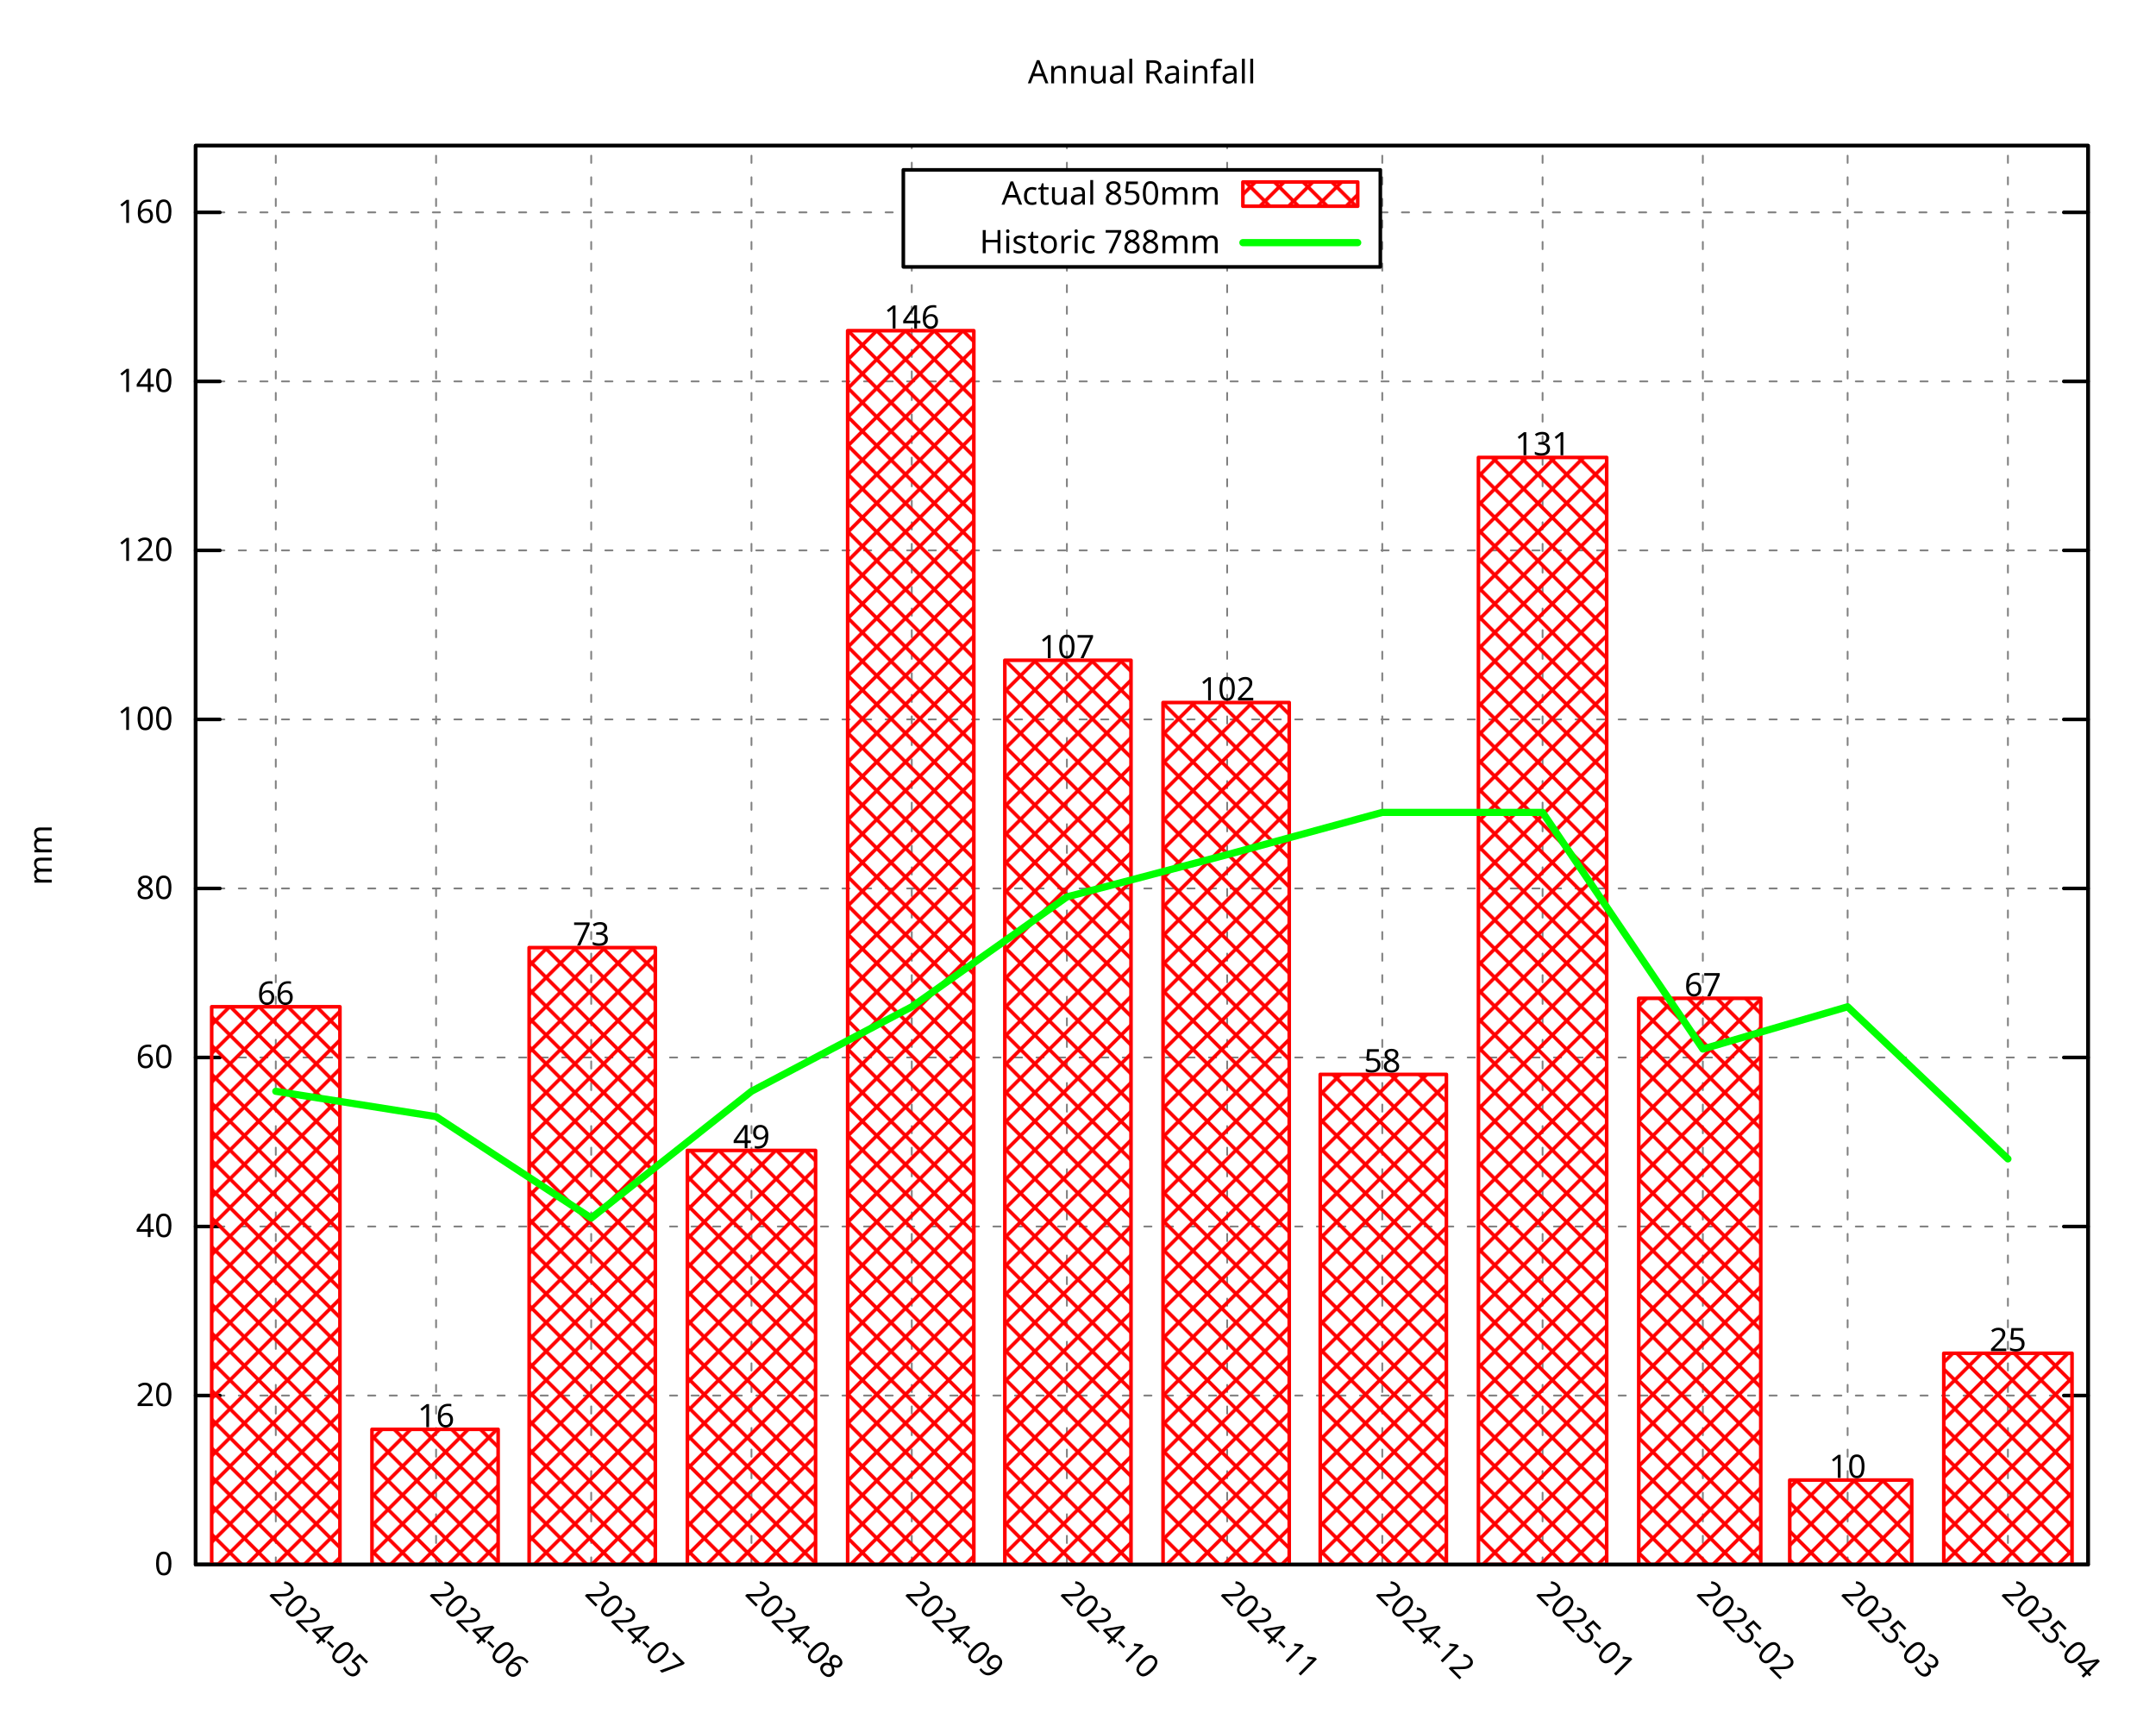
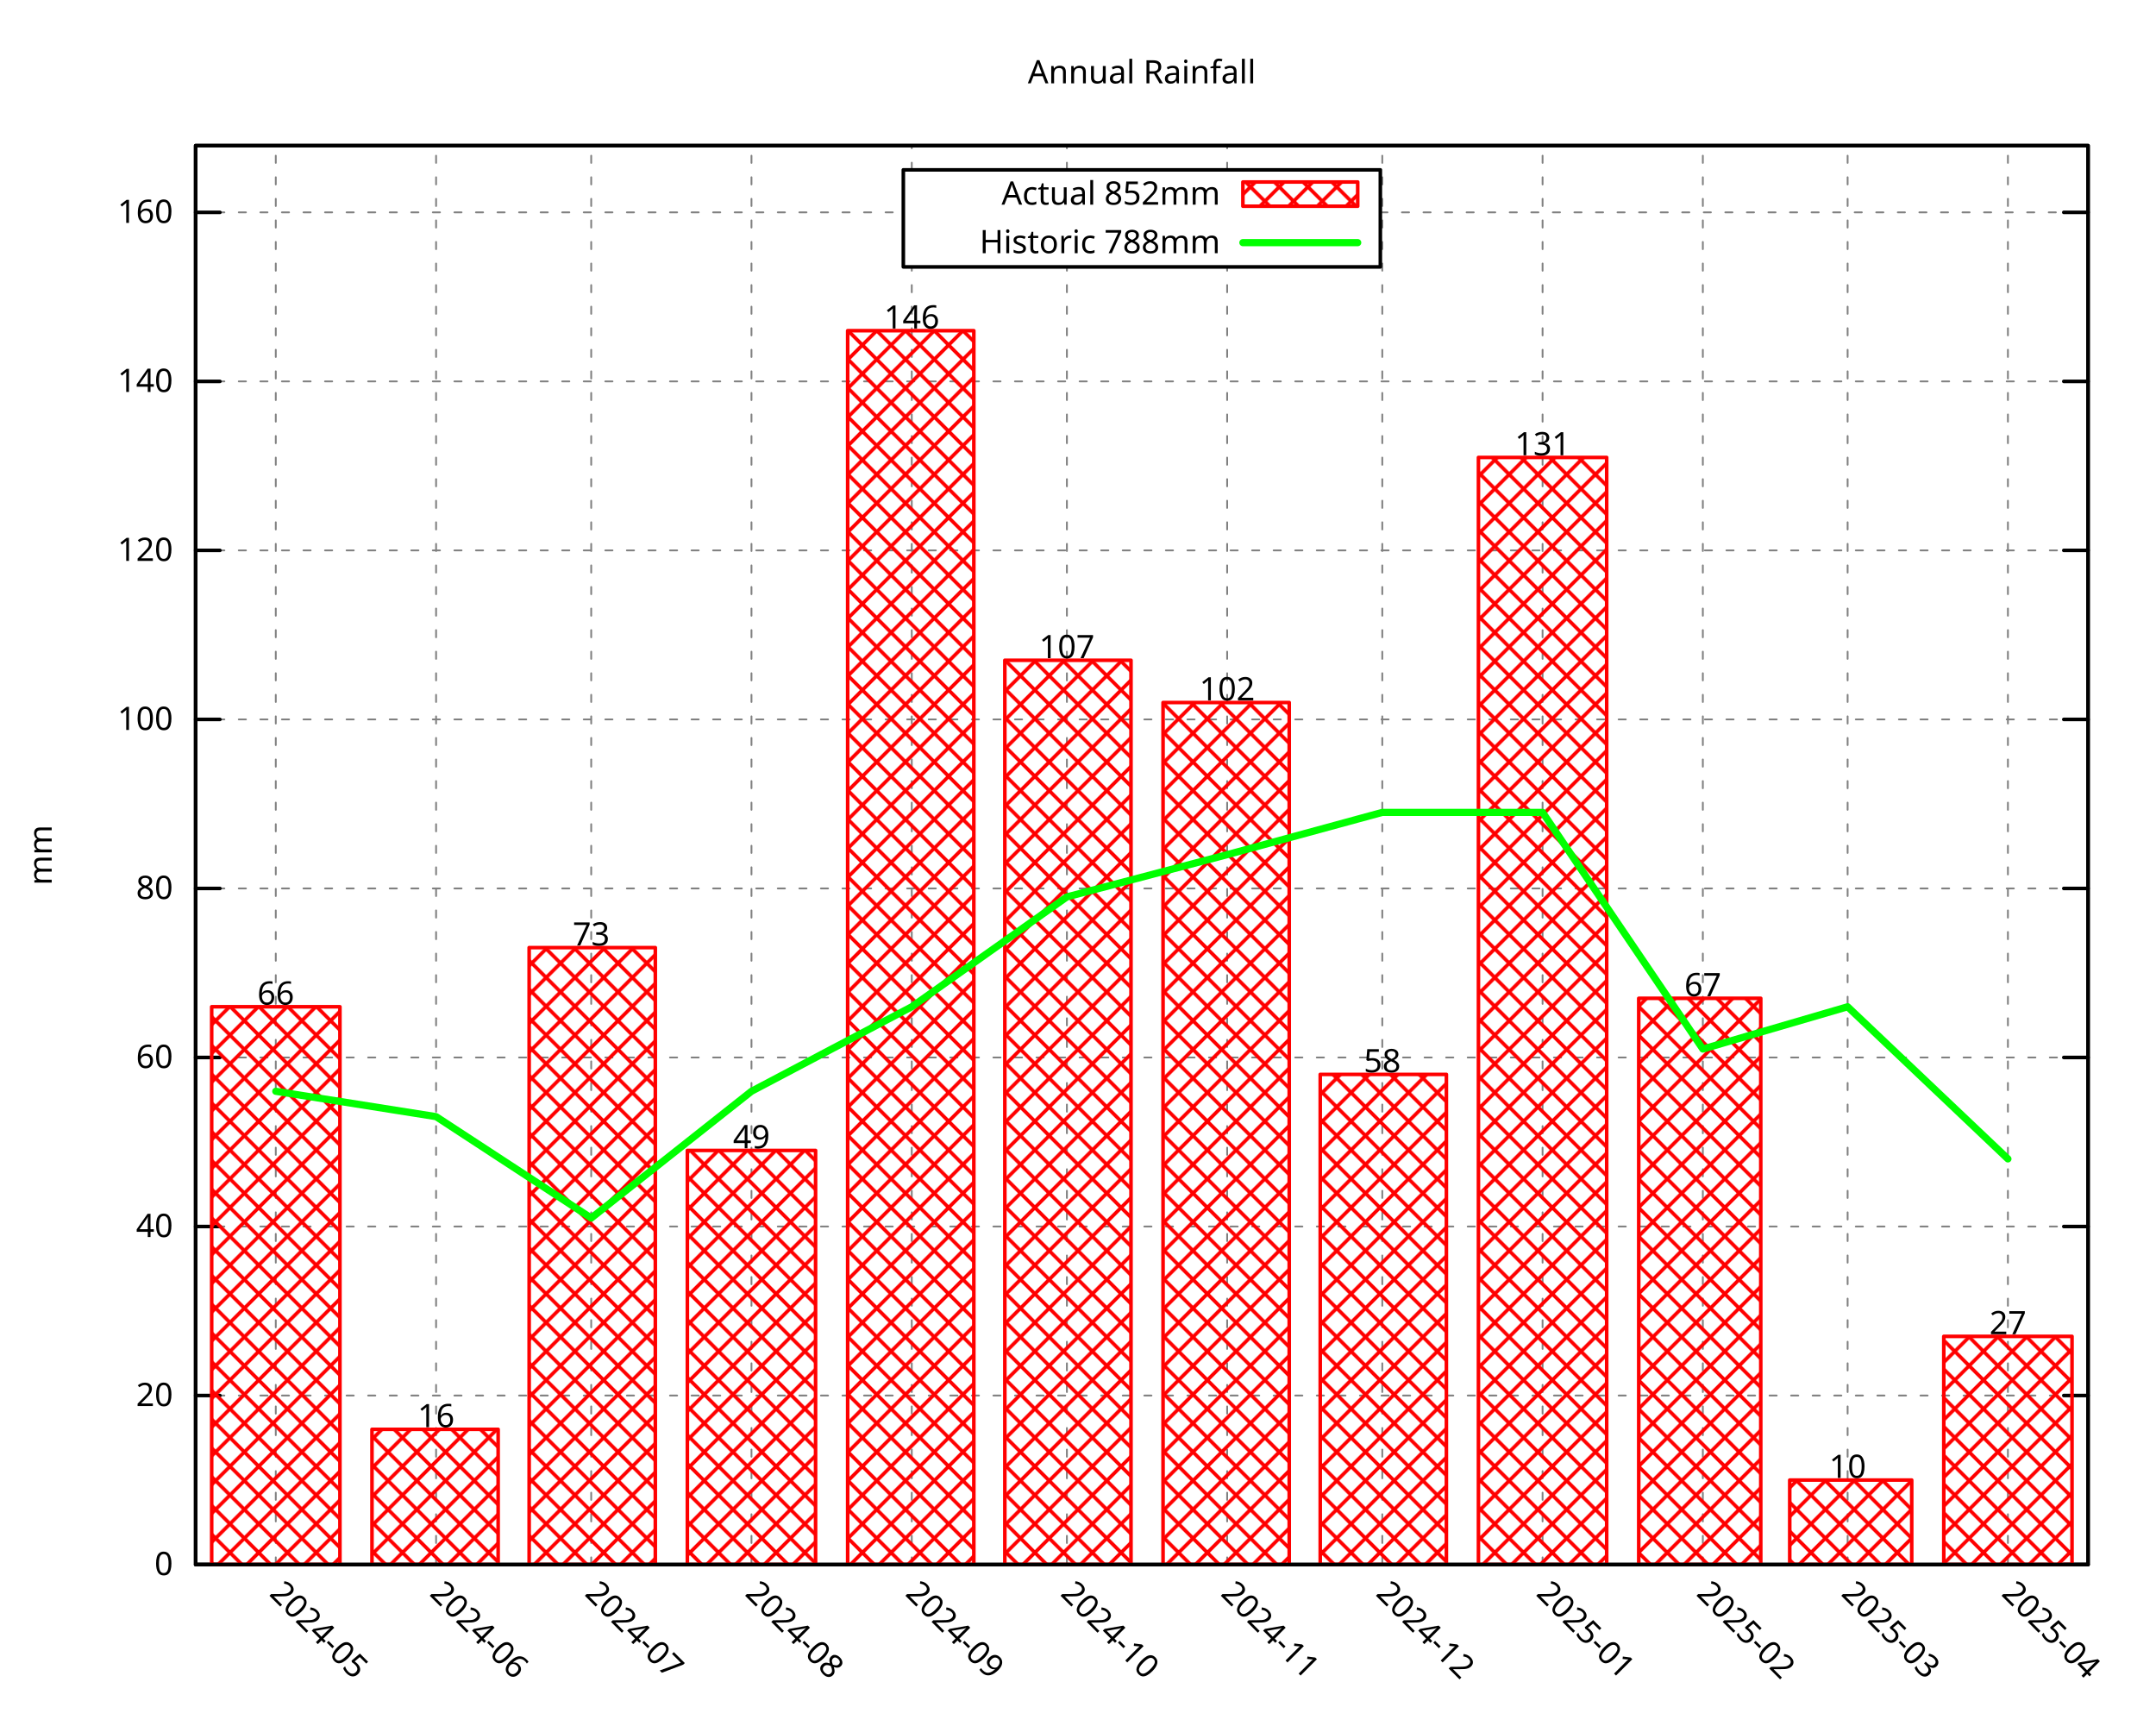
<svg xmlns="http://www.w3.org/2000/svg" xmlns:xlink="http://www.w3.org/1999/xlink" width="600" height="480" viewBox="0 0 600 480">
  <g id="gnuplot_canvas">
    <rect x="0" y="0" width="600" height="480" fill="none" />
    <defs>
      <circle id="gpDot" r="0.5" stroke-width="0.5" stroke="currentColor" />
      <path id="gpPt0" stroke-width="0.296" stroke="currentColor" d="M-1,0 h2 M0,-1 v2" />
      <path id="gpPt1" stroke-width="0.296" stroke="currentColor" d="M-1,-1 L1,1 M1,-1 L-1,1" />
      <path id="gpPt2" stroke-width="0.296" stroke="currentColor" d="M-1,0 L1,0 M0,-1 L0,1 M-1,-1 L1,1 M-1,1 L1,-1" />
      <rect id="gpPt3" stroke-width="0.296" stroke="currentColor" x="-1" y="-1" width="2" height="2" />
      <rect id="gpPt4" stroke-width="0.296" stroke="currentColor" fill="currentColor" x="-1" y="-1" width="2" height="2" />
      <circle id="gpPt5" stroke-width="0.296" stroke="currentColor" cx="0" cy="0" r="1" />
      <use xlink:href="#gpPt5" id="gpPt6" fill="currentColor" stroke="none" />
      <path id="gpPt7" stroke-width="0.296" stroke="currentColor" d="M0,-1.33 L-1.33,0.67 L1.33,0.67 z" />
      <use xlink:href="#gpPt7" id="gpPt8" fill="currentColor" stroke="none" />
      <use xlink:href="#gpPt7" id="gpPt9" stroke="currentColor" transform="rotate(180)" />
      <use xlink:href="#gpPt9" id="gpPt10" fill="currentColor" stroke="none" />
      <use xlink:href="#gpPt3" id="gpPt11" stroke="currentColor" transform="rotate(45)" />
      <use xlink:href="#gpPt11" id="gpPt12" fill="currentColor" stroke="none" />
      <path id="gpPt13" stroke-width="0.296" stroke="currentColor" d="M0,1.330 L1.265,0.411 L0.782,-1.067 L-0.782,-1.076 L-1.265,0.411 z" />
      <use xlink:href="#gpPt13" id="gpPt14" fill="currentColor" stroke="none" />
      <filter id="textbox" filterUnits="objectBoundingBox" x="0" y="0" height="1" width="1">
        <feFlood flood-color="white" flood-opacity="1" result="bgnd" />
        <feComposite in="SourceGraphic" in2="bgnd" operator="atop" />
      </filter>
      <filter id="greybox" filterUnits="objectBoundingBox" x="0" y="0" height="1" width="1">
        <feFlood flood-color="lightgrey" flood-opacity="1" result="grey" />
        <feComposite in="SourceGraphic" in2="grey" operator="atop" />
      </filter>
    </defs>
    <g fill="none" color="white" stroke="currentColor" stroke-width="1.00" stroke-linecap="round" stroke-linejoin="round">
</g>
    <g fill="none" color="black" stroke="currentColor" stroke-width="1.00" stroke-linecap="round" stroke-linejoin="round">
</g>
    <g fill="none" color="black" stroke="black" stroke-width="0.50" stroke-linecap="round" stroke-linejoin="round">
</g>
    <g fill="none" color="gray" stroke="currentColor" stroke-width="0.50" stroke-linecap="round" stroke-linejoin="round">
      <path stroke="gray" stroke-dasharray="2,4" class="gridline" d="M54.45,435.32 L581.09,435.32  " />
    </g>
    <g fill="none" color="gray" stroke="gray" stroke-width="1.00" stroke-linecap="round" stroke-linejoin="round">
</g>
    <g fill="none" color="black" stroke="currentColor" stroke-width="1.00" stroke-linecap="round" stroke-linejoin="round">
      <path stroke="black" d="M54.45,435.32 L61.20,435.32 M581.09,435.32 L574.34,435.32  " />
      <g transform="translate(48.15,438.25)" stroke="none" fill="black" font-family="Droid Sans" font-size="9.00" text-anchor="end">
        <text>
          <tspan font-family="Droid Sans"> 0</tspan>
        </text>
      </g>
    </g>
    <g fill="none" color="black" stroke="currentColor" stroke-width="1.00" stroke-linecap="round" stroke-linejoin="round">
</g>
    <g fill="none" color="black" stroke="black" stroke-width="0.50" stroke-linecap="round" stroke-linejoin="round">
</g>
    <g fill="none" color="gray" stroke="currentColor" stroke-width="0.50" stroke-linecap="round" stroke-linejoin="round">
      <path stroke="gray" stroke-dasharray="2,4" class="gridline" d="M54.45,388.29 L581.09,388.29  " />
    </g>
    <g fill="none" color="gray" stroke="gray" stroke-width="1.00" stroke-linecap="round" stroke-linejoin="round">
</g>
    <g fill="none" color="black" stroke="currentColor" stroke-width="1.00" stroke-linecap="round" stroke-linejoin="round">
      <path stroke="black" d="M54.45,388.29 L61.20,388.29 M581.09,388.29 L574.34,388.29  " />
      <g transform="translate(48.15,391.22)" stroke="none" fill="black" font-family="Droid Sans" font-size="9.00" text-anchor="end">
        <text>
          <tspan font-family="Droid Sans"> 20</tspan>
        </text>
      </g>
    </g>
    <g fill="none" color="black" stroke="currentColor" stroke-width="1.00" stroke-linecap="round" stroke-linejoin="round">
</g>
    <g fill="none" color="black" stroke="black" stroke-width="0.50" stroke-linecap="round" stroke-linejoin="round">
</g>
    <g fill="none" color="gray" stroke="currentColor" stroke-width="0.50" stroke-linecap="round" stroke-linejoin="round">
      <path stroke="gray" stroke-dasharray="2,4" class="gridline" d="M54.45,341.26 L581.09,341.26  " />
    </g>
    <g fill="none" color="gray" stroke="gray" stroke-width="1.00" stroke-linecap="round" stroke-linejoin="round">
</g>
    <g fill="none" color="black" stroke="currentColor" stroke-width="1.00" stroke-linecap="round" stroke-linejoin="round">
      <path stroke="black" d="M54.45,341.26 L61.20,341.26 M581.09,341.26 L574.34,341.26  " />
      <g transform="translate(48.15,344.19)" stroke="none" fill="black" font-family="Droid Sans" font-size="9.00" text-anchor="end">
        <text>
          <tspan font-family="Droid Sans"> 40</tspan>
        </text>
      </g>
    </g>
    <g fill="none" color="black" stroke="currentColor" stroke-width="1.00" stroke-linecap="round" stroke-linejoin="round">
</g>
    <g fill="none" color="black" stroke="black" stroke-width="0.50" stroke-linecap="round" stroke-linejoin="round">
</g>
    <g fill="none" color="gray" stroke="currentColor" stroke-width="0.50" stroke-linecap="round" stroke-linejoin="round">
      <path stroke="gray" stroke-dasharray="2,4" class="gridline" d="M54.45,294.23 L581.09,294.23  " />
    </g>
    <g fill="none" color="gray" stroke="gray" stroke-width="1.00" stroke-linecap="round" stroke-linejoin="round">
</g>
    <g fill="none" color="black" stroke="currentColor" stroke-width="1.00" stroke-linecap="round" stroke-linejoin="round">
      <path stroke="black" d="M54.45,294.23 L61.20,294.23 M581.09,294.23 L574.34,294.23  " />
      <g transform="translate(48.15,297.16)" stroke="none" fill="black" font-family="Droid Sans" font-size="9.00" text-anchor="end">
        <text>
          <tspan font-family="Droid Sans"> 60</tspan>
        </text>
      </g>
    </g>
    <g fill="none" color="black" stroke="currentColor" stroke-width="1.00" stroke-linecap="round" stroke-linejoin="round">
</g>
    <g fill="none" color="black" stroke="black" stroke-width="0.50" stroke-linecap="round" stroke-linejoin="round">
</g>
    <g fill="none" color="gray" stroke="currentColor" stroke-width="0.50" stroke-linecap="round" stroke-linejoin="round">
      <path stroke="gray" stroke-dasharray="2,4" class="gridline" d="M54.45,247.20 L581.09,247.20  " />
    </g>
    <g fill="none" color="gray" stroke="gray" stroke-width="1.00" stroke-linecap="round" stroke-linejoin="round">
</g>
    <g fill="none" color="black" stroke="currentColor" stroke-width="1.00" stroke-linecap="round" stroke-linejoin="round">
      <path stroke="black" d="M54.45,247.20 L61.20,247.20 M581.09,247.20 L574.34,247.20  " />
      <g transform="translate(48.15,250.13)" stroke="none" fill="black" font-family="Droid Sans" font-size="9.00" text-anchor="end">
        <text>
          <tspan font-family="Droid Sans"> 80</tspan>
        </text>
      </g>
    </g>
    <g fill="none" color="black" stroke="currentColor" stroke-width="1.00" stroke-linecap="round" stroke-linejoin="round">
</g>
    <g fill="none" color="black" stroke="black" stroke-width="0.50" stroke-linecap="round" stroke-linejoin="round">
</g>
    <g fill="none" color="gray" stroke="currentColor" stroke-width="0.50" stroke-linecap="round" stroke-linejoin="round">
      <path stroke="gray" stroke-dasharray="2,4" class="gridline" d="M54.45,200.17 L581.09,200.17  " />
    </g>
    <g fill="none" color="gray" stroke="gray" stroke-width="1.00" stroke-linecap="round" stroke-linejoin="round">
</g>
    <g fill="none" color="black" stroke="currentColor" stroke-width="1.00" stroke-linecap="round" stroke-linejoin="round">
      <path stroke="black" d="M54.45,200.17 L61.20,200.17 M581.09,200.17 L574.34,200.17  " />
      <g transform="translate(48.15,203.10)" stroke="none" fill="black" font-family="Droid Sans" font-size="9.00" text-anchor="end">
        <text>
          <tspan font-family="Droid Sans"> 100</tspan>
        </text>
      </g>
    </g>
    <g fill="none" color="black" stroke="currentColor" stroke-width="1.00" stroke-linecap="round" stroke-linejoin="round">
</g>
    <g fill="none" color="black" stroke="black" stroke-width="0.50" stroke-linecap="round" stroke-linejoin="round">
</g>
    <g fill="none" color="gray" stroke="currentColor" stroke-width="0.50" stroke-linecap="round" stroke-linejoin="round">
      <path stroke="gray" stroke-dasharray="2,4" class="gridline" d="M54.45,153.14 L581.09,153.14  " />
    </g>
    <g fill="none" color="gray" stroke="gray" stroke-width="1.00" stroke-linecap="round" stroke-linejoin="round">
</g>
    <g fill="none" color="black" stroke="currentColor" stroke-width="1.00" stroke-linecap="round" stroke-linejoin="round">
      <path stroke="black" d="M54.45,153.14 L61.20,153.14 M581.09,153.14 L574.34,153.14  " />
      <g transform="translate(48.15,156.07)" stroke="none" fill="black" font-family="Droid Sans" font-size="9.00" text-anchor="end">
        <text>
          <tspan font-family="Droid Sans"> 120</tspan>
        </text>
      </g>
    </g>
    <g fill="none" color="black" stroke="currentColor" stroke-width="1.00" stroke-linecap="round" stroke-linejoin="round">
</g>
    <g fill="none" color="black" stroke="black" stroke-width="0.50" stroke-linecap="round" stroke-linejoin="round">
</g>
    <g fill="none" color="gray" stroke="currentColor" stroke-width="0.50" stroke-linecap="round" stroke-linejoin="round">
      <path stroke="gray" stroke-dasharray="2,4" class="gridline" d="M54.45,106.12 L581.09,106.12  " />
    </g>
    <g fill="none" color="gray" stroke="gray" stroke-width="1.00" stroke-linecap="round" stroke-linejoin="round">
</g>
    <g fill="none" color="black" stroke="currentColor" stroke-width="1.00" stroke-linecap="round" stroke-linejoin="round">
      <path stroke="black" d="M54.45,106.12 L61.20,106.12 M581.09,106.12 L574.34,106.12  " />
      <g transform="translate(48.15,109.05)" stroke="none" fill="black" font-family="Droid Sans" font-size="9.00" text-anchor="end">
        <text>
          <tspan font-family="Droid Sans"> 140</tspan>
        </text>
      </g>
    </g>
    <g fill="none" color="black" stroke="currentColor" stroke-width="1.00" stroke-linecap="round" stroke-linejoin="round">
</g>
    <g fill="none" color="black" stroke="black" stroke-width="0.50" stroke-linecap="round" stroke-linejoin="round">
</g>
    <g fill="none" color="gray" stroke="currentColor" stroke-width="0.50" stroke-linecap="round" stroke-linejoin="round">
      <path stroke="gray" stroke-dasharray="2,4" class="gridline" d="M54.45,59.09 L251.39,59.09 M384.14,59.09 L581.09,59.09  " />
    </g>
    <g fill="none" color="gray" stroke="gray" stroke-width="1.00" stroke-linecap="round" stroke-linejoin="round">
</g>
    <g fill="none" color="black" stroke="currentColor" stroke-width="1.00" stroke-linecap="round" stroke-linejoin="round">
      <path stroke="black" d="M54.45,59.09 L61.20,59.09 M581.09,59.09 L574.34,59.09  " />
      <g transform="translate(48.15,62.02)" stroke="none" fill="black" font-family="Droid Sans" font-size="9.00" text-anchor="end">
        <text>
          <tspan font-family="Droid Sans"> 160</tspan>
        </text>
      </g>
    </g>
    <g fill="none" color="black" stroke="currentColor" stroke-width="1.00" stroke-linecap="round" stroke-linejoin="round">
</g>
    <g fill="none" color="black" stroke="black" stroke-width="0.50" stroke-linecap="round" stroke-linejoin="round">
</g>
    <g fill="none" color="gray" stroke="currentColor" stroke-width="0.50" stroke-linecap="round" stroke-linejoin="round">
      <path stroke="gray" stroke-dasharray="2,4" class="gridline" d="M76.75,435.32 L76.75,40.51  " />
    </g>
    <g fill="none" color="gray" stroke="gray" stroke-width="1.00" stroke-linecap="round" stroke-linejoin="round">
</g>
    <g fill="none" color="black" stroke="currentColor" stroke-width="1.00" stroke-linecap="round" stroke-linejoin="round">
      <path stroke="black" d="M76.75,435.32 M76.75,40.51  " />
      <g transform="translate(74.68,443.69) rotate(45.00)" stroke="none" fill="black" font-family="Droid Sans" font-size="9.00" text-anchor="start">
        <text>
          <tspan font-family="Droid Sans">2024-05</tspan>
        </text>
      </g>
    </g>
    <g fill="none" color="black" stroke="currentColor" stroke-width="1.00" stroke-linecap="round" stroke-linejoin="round">
</g>
    <g fill="none" color="black" stroke="black" stroke-width="0.50" stroke-linecap="round" stroke-linejoin="round">
</g>
    <g fill="none" color="gray" stroke="currentColor" stroke-width="0.50" stroke-linecap="round" stroke-linejoin="round">
      <path stroke="gray" stroke-dasharray="2,4" class="gridline" d="M121.36,435.32 L121.36,40.51  " />
    </g>
    <g fill="none" color="gray" stroke="gray" stroke-width="1.00" stroke-linecap="round" stroke-linejoin="round">
</g>
    <g fill="none" color="black" stroke="currentColor" stroke-width="1.00" stroke-linecap="round" stroke-linejoin="round">
      <path stroke="black" d="M121.36,435.32 M121.36,40.51  " />
      <g transform="translate(119.29,443.69) rotate(45.00)" stroke="none" fill="black" font-family="Droid Sans" font-size="9.00" text-anchor="start">
        <text>
          <tspan font-family="Droid Sans">2024-06</tspan>
        </text>
      </g>
    </g>
    <g fill="none" color="black" stroke="currentColor" stroke-width="1.00" stroke-linecap="round" stroke-linejoin="round">
</g>
    <g fill="none" color="black" stroke="black" stroke-width="0.50" stroke-linecap="round" stroke-linejoin="round">
</g>
    <g fill="none" color="gray" stroke="currentColor" stroke-width="0.50" stroke-linecap="round" stroke-linejoin="round">
      <path stroke="gray" stroke-dasharray="2,4" class="gridline" d="M164.53,435.32 L164.53,40.51  " />
    </g>
    <g fill="none" color="gray" stroke="gray" stroke-width="1.00" stroke-linecap="round" stroke-linejoin="round">
</g>
    <g fill="none" color="black" stroke="currentColor" stroke-width="1.00" stroke-linecap="round" stroke-linejoin="round">
      <path stroke="black" d="M164.53,435.32 M164.53,40.51  " />
      <g transform="translate(162.46,443.69) rotate(45.00)" stroke="none" fill="black" font-family="Droid Sans" font-size="9.00" text-anchor="start">
        <text>
          <tspan font-family="Droid Sans">2024-07</tspan>
        </text>
      </g>
    </g>
    <g fill="none" color="black" stroke="currentColor" stroke-width="1.00" stroke-linecap="round" stroke-linejoin="round">
</g>
    <g fill="none" color="black" stroke="black" stroke-width="0.50" stroke-linecap="round" stroke-linejoin="round">
</g>
    <g fill="none" color="gray" stroke="currentColor" stroke-width="0.50" stroke-linecap="round" stroke-linejoin="round">
      <path stroke="gray" stroke-dasharray="2,4" class="gridline" d="M209.13,435.32 L209.13,40.51  " />
    </g>
    <g fill="none" color="gray" stroke="gray" stroke-width="1.00" stroke-linecap="round" stroke-linejoin="round">
</g>
    <g fill="none" color="black" stroke="currentColor" stroke-width="1.00" stroke-linecap="round" stroke-linejoin="round">
      <path stroke="black" d="M209.13,435.32 M209.13,40.51  " />
      <g transform="translate(207.06,443.69) rotate(45.00)" stroke="none" fill="black" font-family="Droid Sans" font-size="9.00" text-anchor="start">
        <text>
          <tspan font-family="Droid Sans">2024-08</tspan>
        </text>
      </g>
    </g>
    <g fill="none" color="black" stroke="currentColor" stroke-width="1.00" stroke-linecap="round" stroke-linejoin="round">
</g>
    <g fill="none" color="black" stroke="black" stroke-width="0.50" stroke-linecap="round" stroke-linejoin="round">
</g>
    <g fill="none" color="gray" stroke="currentColor" stroke-width="0.50" stroke-linecap="round" stroke-linejoin="round">
      <path stroke="gray" stroke-dasharray="2,4" class="gridline" d="M253.74,435.32 L253.74,74.26 M253.74,47.26 L253.74,40.51  " />
    </g>
    <g fill="none" color="gray" stroke="gray" stroke-width="1.00" stroke-linecap="round" stroke-linejoin="round">
</g>
    <g fill="none" color="black" stroke="currentColor" stroke-width="1.00" stroke-linecap="round" stroke-linejoin="round">
      <path stroke="black" d="M253.74,435.32 M253.74,40.51  " />
      <g transform="translate(251.67,443.69) rotate(45.00)" stroke="none" fill="black" font-family="Droid Sans" font-size="9.00" text-anchor="start">
        <text>
          <tspan font-family="Droid Sans">2024-09</tspan>
        </text>
      </g>
    </g>
    <g fill="none" color="black" stroke="currentColor" stroke-width="1.00" stroke-linecap="round" stroke-linejoin="round">
</g>
    <g fill="none" color="black" stroke="black" stroke-width="0.50" stroke-linecap="round" stroke-linejoin="round">
</g>
    <g fill="none" color="gray" stroke="currentColor" stroke-width="0.50" stroke-linecap="round" stroke-linejoin="round">
      <path stroke="gray" stroke-dasharray="2,4" class="gridline" d="M296.91,435.32 L296.91,74.26 M296.91,47.26 L296.91,40.51  " />
    </g>
    <g fill="none" color="gray" stroke="gray" stroke-width="1.00" stroke-linecap="round" stroke-linejoin="round">
</g>
    <g fill="none" color="black" stroke="currentColor" stroke-width="1.00" stroke-linecap="round" stroke-linejoin="round">
      <path stroke="black" d="M296.91,435.32 M296.91,40.51  " />
      <g transform="translate(294.84,443.69) rotate(45.00)" stroke="none" fill="black" font-family="Droid Sans" font-size="9.00" text-anchor="start">
        <text>
          <tspan font-family="Droid Sans">2024-10</tspan>
        </text>
      </g>
    </g>
    <g fill="none" color="black" stroke="currentColor" stroke-width="1.00" stroke-linecap="round" stroke-linejoin="round">
</g>
    <g fill="none" color="black" stroke="black" stroke-width="0.50" stroke-linecap="round" stroke-linejoin="round">
</g>
    <g fill="none" color="gray" stroke="currentColor" stroke-width="0.50" stroke-linecap="round" stroke-linejoin="round">
      <path stroke="gray" stroke-dasharray="2,4" class="gridline" d="M341.51,435.32 L341.51,74.26 M341.51,47.26 L341.51,40.51  " />
    </g>
    <g fill="none" color="gray" stroke="gray" stroke-width="1.00" stroke-linecap="round" stroke-linejoin="round">
</g>
    <g fill="none" color="black" stroke="currentColor" stroke-width="1.00" stroke-linecap="round" stroke-linejoin="round">
      <path stroke="black" d="M341.51,435.32 M341.51,40.51  " />
      <g transform="translate(339.44,443.69) rotate(45.00)" stroke="none" fill="black" font-family="Droid Sans" font-size="9.00" text-anchor="start">
        <text>
          <tspan font-family="Droid Sans">2024-11</tspan>
        </text>
      </g>
    </g>
    <g fill="none" color="black" stroke="currentColor" stroke-width="1.00" stroke-linecap="round" stroke-linejoin="round">
</g>
    <g fill="none" color="black" stroke="black" stroke-width="0.50" stroke-linecap="round" stroke-linejoin="round">
</g>
    <g fill="none" color="gray" stroke="currentColor" stroke-width="0.50" stroke-linecap="round" stroke-linejoin="round">
      <path stroke="gray" stroke-dasharray="2,4" class="gridline" d="M384.68,435.32 L384.68,40.51  " />
    </g>
    <g fill="none" color="gray" stroke="gray" stroke-width="1.00" stroke-linecap="round" stroke-linejoin="round">
</g>
    <g fill="none" color="black" stroke="currentColor" stroke-width="1.00" stroke-linecap="round" stroke-linejoin="round">
      <path stroke="black" d="M384.68,435.32 M384.68,40.51  " />
      <g transform="translate(382.61,443.69) rotate(45.00)" stroke="none" fill="black" font-family="Droid Sans" font-size="9.00" text-anchor="start">
        <text>
          <tspan font-family="Droid Sans">2024-12</tspan>
        </text>
      </g>
    </g>
    <g fill="none" color="black" stroke="currentColor" stroke-width="1.00" stroke-linecap="round" stroke-linejoin="round">
</g>
    <g fill="none" color="black" stroke="black" stroke-width="0.50" stroke-linecap="round" stroke-linejoin="round">
</g>
    <g fill="none" color="gray" stroke="currentColor" stroke-width="0.50" stroke-linecap="round" stroke-linejoin="round">
      <path stroke="gray" stroke-dasharray="2,4" class="gridline" d="M429.29,435.32 L429.29,40.51  " />
    </g>
    <g fill="none" color="gray" stroke="gray" stroke-width="1.00" stroke-linecap="round" stroke-linejoin="round">
</g>
    <g fill="none" color="black" stroke="currentColor" stroke-width="1.00" stroke-linecap="round" stroke-linejoin="round">
      <path stroke="black" d="M429.29,435.32 M429.29,40.51  " />
      <g transform="translate(427.22,443.69) rotate(45.00)" stroke="none" fill="black" font-family="Droid Sans" font-size="9.00" text-anchor="start">
        <text>
          <tspan font-family="Droid Sans">2025-01</tspan>
        </text>
      </g>
    </g>
    <g fill="none" color="black" stroke="currentColor" stroke-width="1.00" stroke-linecap="round" stroke-linejoin="round">
</g>
    <g fill="none" color="black" stroke="black" stroke-width="0.50" stroke-linecap="round" stroke-linejoin="round">
</g>
    <g fill="none" color="gray" stroke="currentColor" stroke-width="0.50" stroke-linecap="round" stroke-linejoin="round">
      <path stroke="gray" stroke-dasharray="2,4" class="gridline" d="M473.89,435.32 L473.89,40.51  " />
    </g>
    <g fill="none" color="gray" stroke="gray" stroke-width="1.00" stroke-linecap="round" stroke-linejoin="round">
</g>
    <g fill="none" color="black" stroke="currentColor" stroke-width="1.00" stroke-linecap="round" stroke-linejoin="round">
      <path stroke="black" d="M473.89,435.32 M473.89,40.51  " />
      <g transform="translate(471.82,443.69) rotate(45.00)" stroke="none" fill="black" font-family="Droid Sans" font-size="9.00" text-anchor="start">
        <text>
          <tspan font-family="Droid Sans">2025-02</tspan>
        </text>
      </g>
    </g>
    <g fill="none" color="black" stroke="currentColor" stroke-width="1.00" stroke-linecap="round" stroke-linejoin="round">
</g>
    <g fill="none" color="black" stroke="black" stroke-width="0.50" stroke-linecap="round" stroke-linejoin="round">
</g>
    <g fill="none" color="gray" stroke="currentColor" stroke-width="0.50" stroke-linecap="round" stroke-linejoin="round">
      <path stroke="gray" stroke-dasharray="2,4" class="gridline" d="M514.18,435.32 L514.18,40.51  " />
    </g>
    <g fill="none" color="gray" stroke="gray" stroke-width="1.00" stroke-linecap="round" stroke-linejoin="round">
</g>
    <g fill="none" color="black" stroke="currentColor" stroke-width="1.00" stroke-linecap="round" stroke-linejoin="round">
      <path stroke="black" d="M514.18,435.32 M514.18,40.51  " />
      <g transform="translate(512.11,443.69) rotate(45.00)" stroke="none" fill="black" font-family="Droid Sans" font-size="9.00" text-anchor="start">
        <text>
          <tspan font-family="Droid Sans">2025-03</tspan>
        </text>
      </g>
    </g>
    <g fill="none" color="black" stroke="currentColor" stroke-width="1.00" stroke-linecap="round" stroke-linejoin="round">
</g>
    <g fill="none" color="black" stroke="black" stroke-width="0.50" stroke-linecap="round" stroke-linejoin="round">
</g>
    <g fill="none" color="gray" stroke="currentColor" stroke-width="0.50" stroke-linecap="round" stroke-linejoin="round">
      <path stroke="gray" stroke-dasharray="2,4" class="gridline" d="M558.79,435.32 L558.79,40.51  " />
    </g>
    <g fill="none" color="gray" stroke="gray" stroke-width="1.00" stroke-linecap="round" stroke-linejoin="round">
</g>
    <g fill="none" color="black" stroke="currentColor" stroke-width="1.00" stroke-linecap="round" stroke-linejoin="round">
      <path stroke="black" d="M558.79,435.32 M558.79,40.51  " />
      <g transform="translate(556.72,443.69) rotate(45.00)" stroke="none" fill="black" font-family="Droid Sans" font-size="9.00" text-anchor="start">
        <text>
          <tspan font-family="Droid Sans">2025-04</tspan>
        </text>
      </g>
    </g>
    <g fill="none" color="black" stroke="currentColor" stroke-width="1.00" stroke-linecap="round" stroke-linejoin="round">
</g>
    <g fill="none" color="black" stroke="currentColor" stroke-width="1.00" stroke-linecap="round" stroke-linejoin="round">
      <path stroke="black" d="M54.45,40.51 L54.45,435.32 L581.09,435.32 L581.09,40.51 L54.45,40.51 Z  " />
    </g>
    <g fill="none" color="black" stroke="currentColor" stroke-width="1.00" stroke-linecap="round" stroke-linejoin="round">
</g>
    <g fill="none" color="black" stroke="currentColor" stroke-width="1.00" stroke-linecap="round" stroke-linejoin="round">
      <path stroke="black" d="M251.39,74.26 L251.39,47.26 L384.14,47.26 L384.14,74.26 L251.39,74.26 Z  " />
    </g>
    <g id="gnuplot_plot_1">
      <g fill="none" color="black" stroke="currentColor" stroke-width="1.00" stroke-linecap="round" stroke-linejoin="round">
        <g transform="translate(339.59,56.94)" stroke="none" fill="black" font-family="Droid Sans" font-size="9.00" text-anchor="end">
          <text>
-             <tspan font-family="Droid Sans">Actual 850mm</tspan>
+             <tspan font-family="Droid Sans">Actual 852mm</tspan>
          </text>
        </g>
      </g>
      <g fill="none" color="black" stroke="currentColor" stroke-width="1.00" stroke-linecap="round" stroke-linejoin="round">
        <defs>
          <pattern id="gpPat1" patternUnits="userSpaceOnUse" x="0" y="0" width="8" height="8">
            <path style="fill:none; stroke:rgb(255,0,0)" d="M0,0 L8,8 M0,8 L8,0" />
          </pattern>
        </defs>
        <g stroke="none" shape-rendering="crispEdges">
          <polygon fill="url(#gpPat1)" points="345.89,57.38 377.84,57.38 377.84,50.63 345.89,50.63 " />
        </g>
        <path stroke="rgb(255,   0,   0)" d="M345.89,57.38 L377.84,57.38 L377.84,50.64 L345.89,50.64 L345.89,57.38 Z  " />
      </g>
      <g fill="none" color="black" stroke="currentColor" stroke-width="1.00" stroke-linecap="round" stroke-linejoin="round">
        <defs>
          <pattern id="gpPat2" patternUnits="userSpaceOnUse" x="0" y="0" width="8" height="8">
            <path style="fill:none; stroke:rgb(255,0,0)" d="M0,0 L8,8 M0,8 L8,0" />
          </pattern>
        </defs>
        <g stroke="none" shape-rendering="crispEdges">
          <polygon fill="url(#gpPat2)" points="58.91,435.32 94.61,435.32 94.61,280.11 58.91,280.11 " />
        </g>
        <path stroke="rgb(255,   0,   0)" d="M58.91,435.32 L58.91,280.12 L94.60,280.12 L94.60,435.32 L58.91,435.32 Z  " />
        <g stroke="none" shape-rendering="crispEdges">
          <polygon fill="url(#gpPat2)" points="103.52,435.32 138.64,435.32 138.64,397.69 103.52,397.69 " />
        </g>
        <path stroke="rgb(255,   0,   0)" d="M103.52,435.32 L103.52,397.70 L138.63,397.70 L138.63,435.32 L103.52,435.32 Z  " />
        <g stroke="none" shape-rendering="crispEdges">
          <polygon fill="url(#gpPat2)" points="147.26,435.32 182.38,435.32 182.38,263.65 147.26,263.65 " />
        </g>
        <path stroke="rgb(255,   0,   0)" d="M147.26,435.32 L147.26,263.66 L182.37,263.66 L182.37,435.32 L147.26,435.32 Z  " />
        <g stroke="none" shape-rendering="crispEdges">
          <polygon fill="url(#gpPat2)" points="191.29,435.32 226.98,435.32 226.98,320.09 191.29,320.09 " />
        </g>
        <path stroke="rgb(255,   0,   0)" d="M191.29,435.32 L191.29,320.10 L226.97,320.10 L226.97,435.32 L191.29,435.32 Z  " />
        <g stroke="none" shape-rendering="crispEdges">
          <polygon fill="url(#gpPat2)" points="235.90,435.32 271.02,435.32 271.02,92.00 235.90,92.00 " />
        </g>
        <path stroke="rgb(255,   0,   0)" d="M235.90,435.32 L235.90,92.01 L271.01,92.01 L271.01,435.32 L235.90,435.32 Z  " />
        <g stroke="none" shape-rendering="crispEdges">
          <polygon fill="url(#gpPat2)" points="279.64,435.32 314.76,435.32 314.76,183.70 279.64,183.70 " />
        </g>
        <path stroke="rgb(255,   0,   0)" d="M279.64,435.32 L279.64,183.71 L314.75,183.71 L314.75,435.32 L279.64,435.32 Z  " />
        <g stroke="none" shape-rendering="crispEdges">
          <polygon fill="url(#gpPat2)" points="323.67,435.32 358.79,435.32 358.79,195.46 323.67,195.46 " />
        </g>
        <path stroke="rgb(255,   0,   0)" d="M323.67,435.32 L323.67,195.47 L358.78,195.47 L358.78,435.32 L323.67,435.32 Z  " />
        <g stroke="none" shape-rendering="crispEdges">
          <polygon fill="url(#gpPat2)" points="367.41,435.32 402.53,435.32 402.53,298.93 367.41,298.93 " />
        </g>
        <path stroke="rgb(255,   0,   0)" d="M367.41,435.32 L367.41,298.94 L402.52,298.94 L402.52,435.32 L367.41,435.32 Z  " />
        <g stroke="none" shape-rendering="crispEdges">
          <polygon fill="url(#gpPat2)" points="411.44,435.32 447.14,435.32 447.14,127.27 411.44,127.27 " />
        </g>
        <path stroke="rgb(255,   0,   0)" d="M411.44,435.32 L411.44,127.28 L447.13,127.28 L447.13,435.32 L411.44,435.32 Z  " />
        <g stroke="none" shape-rendering="crispEdges">
          <polygon fill="url(#gpPat2)" points="456.05,435.32 490.02,435.32 490.02,277.76 456.05,277.76 " />
        </g>
        <path stroke="rgb(255,   0,   0)" d="M456.05,435.32 L456.05,277.77 L490.01,277.77 L490.01,435.32 L456.05,435.32 Z  " />
        <g stroke="none" shape-rendering="crispEdges">
          <polygon fill="url(#gpPat2)" points="498.07,435.32 532.03,435.32 532.03,411.80 498.07,411.80 " />
        </g>
        <path stroke="rgb(255,   0,   0)" d="M498.07,435.32 L498.07,411.81 L532.02,411.81 L532.02,435.32 L498.07,435.32 Z  " />
        <g stroke="none" shape-rendering="crispEdges">
-           <polygon fill="url(#gpPat2)" points="540.94,435.32 576.64,435.32 576.64,376.52 540.94,376.52 " />
-         </g>
-         <path stroke="rgb(255,   0,   0)" d="M540.94,435.32 L540.94,376.53 L576.63,376.53 L576.63,435.32 L540.94,435.32 Z  " />
+           <polygon fill="url(#gpPat2)" points="540.94,435.32 576.64,435.32 576.64,371.82 540.94,371.82 " />
+         </g>
+         <path stroke="rgb(255,   0,   0)" d="M540.94,435.32 L540.94,371.83 L576.63,371.83 L576.63,435.32 L540.94,435.32 Z  " />
      </g>
    </g>
    <g id="gnuplot_plot_2" fill="none">
      <g fill="none" color="black" stroke="currentColor" stroke-width="1.00" stroke-linecap="round" stroke-linejoin="round">
        <g transform="translate(76.75,279.53)" stroke="none" fill="black" font-family="Droid Sans" font-size="9.00" text-anchor="middle">
          <text>
            <tspan font-family="Droid Sans">66</tspan>
          </text>
        </g>
        <g transform="translate(121.36,397.10)" stroke="none" fill="black" font-family="Droid Sans" font-size="9.00" text-anchor="middle">
          <text>
            <tspan font-family="Droid Sans">16</tspan>
          </text>
        </g>
        <g transform="translate(164.53,263.07)" stroke="none" fill="black" font-family="Droid Sans" font-size="9.00" text-anchor="middle">
          <text>
            <tspan font-family="Droid Sans">73</tspan>
          </text>
        </g>
        <g transform="translate(209.13,319.50)" stroke="none" fill="black" font-family="Droid Sans" font-size="9.00" text-anchor="middle">
          <text>
            <tspan font-family="Droid Sans">49</tspan>
          </text>
        </g>
        <g transform="translate(253.74,91.41)" stroke="none" fill="black" font-family="Droid Sans" font-size="9.00" text-anchor="middle">
          <text>
            <tspan font-family="Droid Sans">146</tspan>
          </text>
        </g>
        <g transform="translate(296.91,183.12)" stroke="none" fill="black" font-family="Droid Sans" font-size="9.00" text-anchor="middle">
          <text>
            <tspan font-family="Droid Sans">107</tspan>
          </text>
        </g>
        <g transform="translate(341.51,194.87)" stroke="none" fill="black" font-family="Droid Sans" font-size="9.00" text-anchor="middle">
          <text>
            <tspan font-family="Droid Sans">102</tspan>
          </text>
        </g>
        <g transform="translate(384.68,298.34)" stroke="none" fill="black" font-family="Droid Sans" font-size="9.00" text-anchor="middle">
          <text>
            <tspan font-family="Droid Sans">58</tspan>
          </text>
        </g>
        <g transform="translate(429.29,126.68)" stroke="none" fill="black" font-family="Droid Sans" font-size="9.00" text-anchor="middle">
          <text>
            <tspan font-family="Droid Sans">131</tspan>
          </text>
        </g>
        <g transform="translate(473.89,277.18)" stroke="none" fill="black" font-family="Droid Sans" font-size="9.00" text-anchor="middle">
          <text>
            <tspan font-family="Droid Sans">67</tspan>
          </text>
        </g>
        <g transform="translate(514.18,411.21)" stroke="none" fill="black" font-family="Droid Sans" font-size="9.00" text-anchor="middle">
          <text>
            <tspan font-family="Droid Sans">10</tspan>
          </text>
        </g>
-         <g transform="translate(558.79,375.94)" stroke="none" fill="black" font-family="Droid Sans" font-size="9.00" text-anchor="middle">
-           <text>
-             <tspan font-family="Droid Sans">25</tspan>
+         <g transform="translate(558.79,371.23)" stroke="none" fill="black" font-family="Droid Sans" font-size="9.00" text-anchor="middle">
+           <text>
+             <tspan font-family="Droid Sans">27</tspan>
          </text>
        </g>
      </g>
    </g>
    <g id="gnuplot_plot_3">
      <g fill="none" color="white" stroke="black" stroke-width="2.00" stroke-linecap="round" stroke-linejoin="round">
</g>
      <g fill="none" color="black" stroke="currentColor" stroke-width="2.00" stroke-linecap="round" stroke-linejoin="round">
        <g transform="translate(339.59,70.44)" stroke="none" fill="black" font-family="Droid Sans" font-size="9.00" text-anchor="end">
          <text>
            <tspan font-family="Droid Sans">Historic 788mm</tspan>
          </text>
        </g>
      </g>
      <g fill="none" color="black" stroke="currentColor" stroke-width="2.00" stroke-linecap="round" stroke-linejoin="round">
        <path stroke="rgb(  0, 255,   0)" d="M345.89,67.51 L377.84,67.51 M76.75,303.64 L121.36,310.69 L164.53,338.91 L209.13,303.64 L253.74,280.12 L296.91,249.55   L341.51,237.80 L384.68,226.04 L429.29,226.04 L473.89,291.88 L514.18,280.12 L558.79,322.45  " />
      </g>
    </g>
    <g fill="none" color="black" stroke="currentColor" stroke-width="2.00" stroke-linecap="round" stroke-linejoin="round">
</g>
    <g fill="none" color="black" stroke="black" stroke-width="1.00" stroke-linecap="round" stroke-linejoin="round">
</g>
    <g fill="none" color="black" stroke="currentColor" stroke-width="1.00" stroke-linecap="round" stroke-linejoin="round">
      <path stroke="black" d="M54.45,40.51 L54.45,435.32 L581.09,435.32 L581.09,40.51 L54.45,40.51 Z  " />
      <g transform="translate(14.39,237.92) rotate(270.00)" stroke="none" fill="black" font-family="Droid Sans" font-size="9.00" text-anchor="middle">
        <text>
          <tspan font-family="Droid Sans">mm</tspan>
        </text>
      </g>
    </g>
    <g fill="none" color="black" stroke="currentColor" stroke-width="1.00" stroke-linecap="round" stroke-linejoin="round">
</g>
    <g fill="none" color="black" stroke="currentColor" stroke-width="1.00" stroke-linecap="round" stroke-linejoin="round">
      <g transform="translate(317.77,23.19)" stroke="none" fill="black" font-family="Droid Sans" font-size="9.00" text-anchor="middle">
        <text>
          <tspan font-family="Droid Sans">Annual Rainfall</tspan>
        </text>
      </g>
    </g>
    <g fill="none" color="black" stroke="currentColor" stroke-width="1.00" stroke-linecap="round" stroke-linejoin="round">
</g>
  </g>
</svg>
